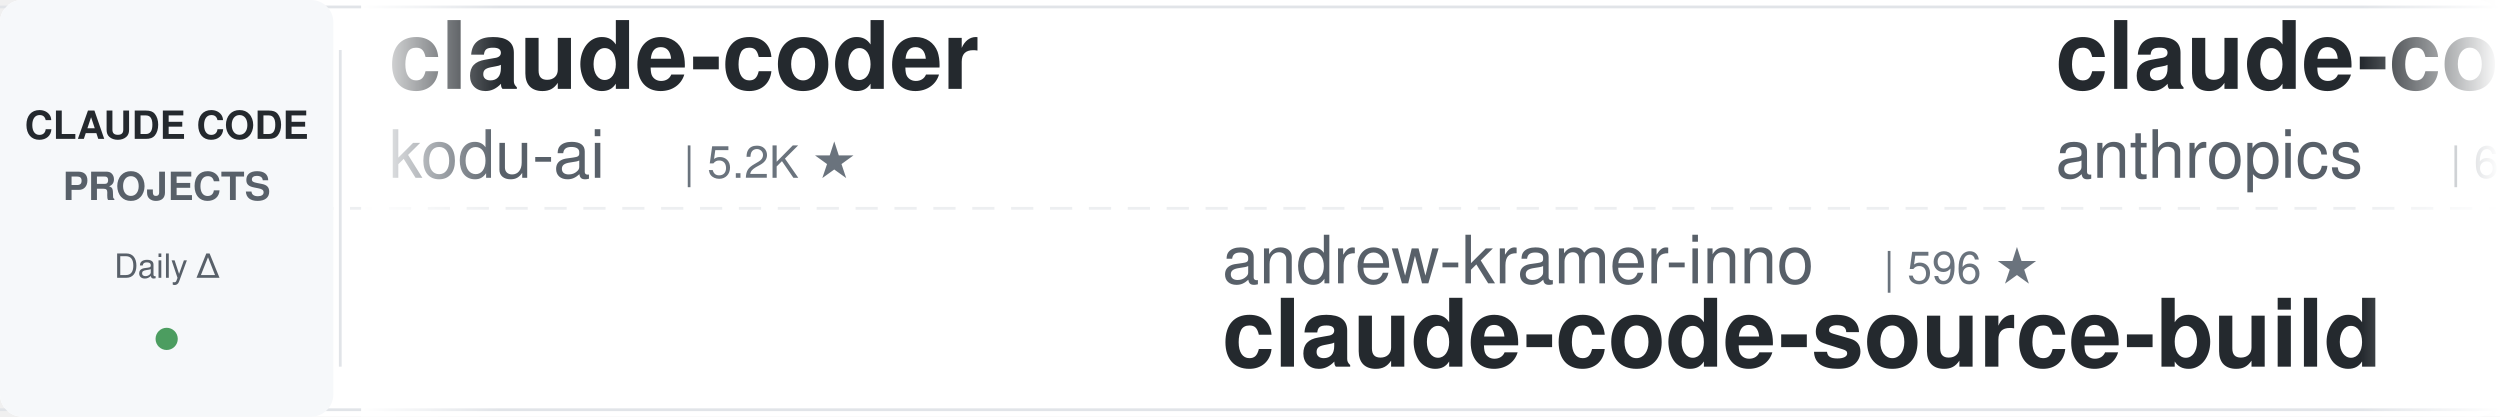
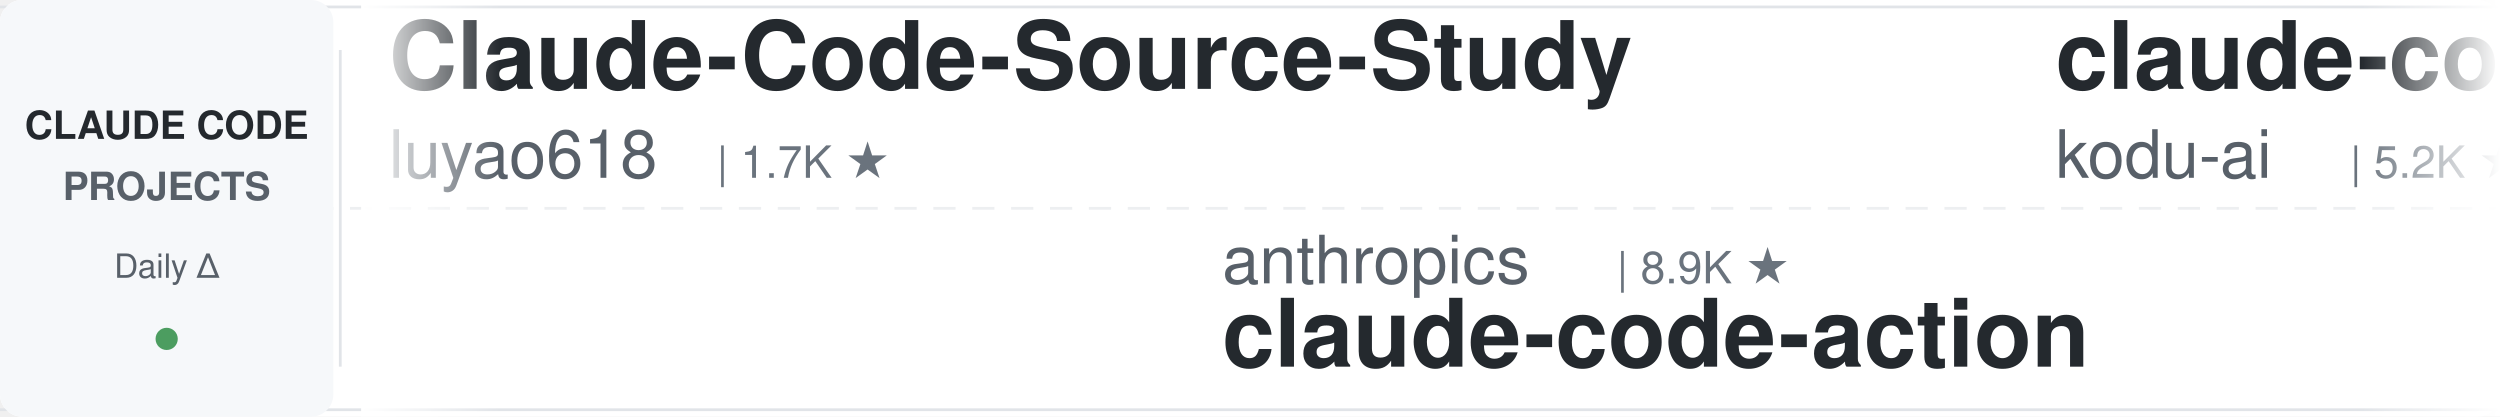
<svg xmlns="http://www.w3.org/2000/svg" width="900" height="150">
  <defs>
    <linearGradient id="leftFade" x1="0%" y1="0%" x2="100%" y2="0%">
      <stop offset="0%" style="stop-color:#ffffff;stop-opacity:1" />
      <stop offset="100%" style="stop-color:#ffffff;stop-opacity:0" />
    </linearGradient>
    <linearGradient id="rightFade" x1="0%" y1="0%" x2="100%" y2="0%">
      <stop offset="0%" style="stop-color:#ffffff;stop-opacity:0" />
      <stop offset="100%" style="stop-color:#ffffff;stop-opacity:1" />
    </linearGradient>
  </defs>
  <rect width="900" height="150" fill="#ffffff" rx="8" />
  <rect x="0" y="2" width="900" height="1" fill="#e1e4e8" />
  <rect x="0" y="147" width="900" height="1" fill="#e1e4e8" />
  <line x1="0" y1="75" x2="900" y2="75" stroke="#e1e4e8" stroke-width="1" stroke-dasharray="8 6" opacity="0.6" />
  <rect x="0" y="0" width="120" height="150" fill="#f6f8fa" rx="8" />
  <text x="60" y="50" font-family="-apple-system, BlinkMacSystemFont, 'Segoe UI', Helvetica, Arial, sans-serif" font-size="14" font-weight="600" fill="#24292e" text-anchor="middle">CLAUDE CODE</text>
  <text x="60" y="72" font-family="-apple-system, BlinkMacSystemFont, 'Segoe UI', Helvetica, Arial, sans-serif" font-size="14" font-weight="600" fill="#586069" text-anchor="middle">PROJECTS</text>
  <text x="60" y="100" font-family="-apple-system, BlinkMacSystemFont, 'Segoe UI', Helvetica, Arial, sans-serif" font-size="12" font-weight="500" fill="#586069" text-anchor="middle">Daily Δ</text>
  <circle cx="60" cy="122" r="4" fill="#22863a" opacity="0.8" />
  <rect x="122" y="18" width="1" height="114" fill="#e1e4e8" />
  <clipPath id="tickerClip">
    <rect x="130" y="0" width="770" height="150" />
  </clipPath>
  <g clip-path="url(#tickerClip)">
    <g id="tickerItems">
      <animateTransform attributeName="transform" attributeType="XML" type="translate" from="0 0" to="-3000 0" dur="54s" repeatCount="indefinite" />
      <g transform="translate(0, 0)">
+         <text x="140" y="32" font-family="-apple-system, BlinkMacSystemFont, 'Segoe UI', Helvetica, Arial, sans-serif" font-size="34" font-weight="600" fill="#24292e">Claude-Code-Source-Study</text>
+         <text x="140" y="64" font-family="-apple-system, BlinkMacSystemFont, 'Segoe UI', Helvetica, Arial, sans-serif" font-size="24" font-weight="400" fill="#586069">luyao618</text>
+         <text x="258" y="64" font-family="-apple-system, BlinkMacSystemFont, 'Segoe UI', Helvetica, Arial, sans-serif" font-size="16" font-weight="500" fill="#6a737d">| 1.7K ★</text>
+       </g>
+       <g transform="translate(300, 0)">
+         <text x="140" y="102" font-family="-apple-system, BlinkMacSystemFont, 'Segoe UI', Helvetica, Arial, sans-serif" font-size="24" font-weight="400" fill="#586069">anthropics</text>
+         <text x="282" y="102" font-family="-apple-system, BlinkMacSystemFont, 'Segoe UI', Helvetica, Arial, sans-serif" font-size="16" font-weight="500" fill="#6a737d">| 8.9K ★</text>
+         <text x="140" y="132" font-family="-apple-system, BlinkMacSystemFont, 'Segoe UI', Helvetica, Arial, sans-serif" font-size="34" font-weight="600" fill="#24292e">claude-code-action</text>
+       </g>
+       <g transform="translate(600, 0)">
        <text x="140" y="32" font-family="-apple-system, BlinkMacSystemFont, 'Segoe UI', Helvetica, Arial, sans-serif" font-size="34" font-weight="600" fill="#24292e">claude-coder</text>
        <text x="140" y="64" font-family="-apple-system, BlinkMacSystemFont, 'Segoe UI', Helvetica, Arial, sans-serif" font-size="24" font-weight="400" fill="#586069">kodu-ai</text>
        <text x="246" y="64" font-family="-apple-system, BlinkMacSystemFont, 'Segoe UI', Helvetica, Arial, sans-serif" font-size="16" font-weight="500" fill="#6a737d">| 5.2K ★</text>
      </g>
-       <g transform="translate(300, 0)">
-         <text x="140" y="102" font-family="-apple-system, BlinkMacSystemFont, 'Segoe UI', Helvetica, Arial, sans-serif" font-size="24" font-weight="400" fill="#586069">andrew-kramer-inno</text>
-         <text x="378" y="102" font-family="-apple-system, BlinkMacSystemFont, 'Segoe UI', Helvetica, Arial, sans-serif" font-size="16" font-weight="500" fill="#6a737d">| 596 ★</text>
-         <text x="140" y="132" font-family="-apple-system, BlinkMacSystemFont, 'Segoe UI', Helvetica, Arial, sans-serif" font-size="34" font-weight="600" fill="#24292e">claude-code-source-build</text>
+       <g transform="translate(900, 0)">
+         <text x="140" y="102" font-family="-apple-system, BlinkMacSystemFont, 'Segoe UI', Helvetica, Arial, sans-serif" font-size="24" font-weight="400" fill="#586069">ykdojo</text>
+         <text x="234" y="102" font-family="-apple-system, BlinkMacSystemFont, 'Segoe UI', Helvetica, Arial, sans-serif" font-size="16" font-weight="500" fill="#6a737d">| 10.1K ★</text>
+         <text x="140" y="132" font-family="-apple-system, BlinkMacSystemFont, 'Segoe UI', Helvetica, Arial, sans-serif" font-size="34" font-weight="600" fill="#24292e">claude-code-tips</text>
      </g>
-       <g transform="translate(600, 0)">
-         <text x="140" y="32" font-family="-apple-system, BlinkMacSystemFont, 'Segoe UI', Helvetica, Arial, sans-serif" font-size="34" font-weight="600" fill="#24292e">claude-code-security-rev...</text>
-         <text x="140" y="64" font-family="-apple-system, BlinkMacSystemFont, 'Segoe UI', Helvetica, Arial, sans-serif" font-size="24" font-weight="400" fill="#586069">anthropics</text>
-         <text x="282" y="64" font-family="-apple-system, BlinkMacSystemFont, 'Segoe UI', Helvetica, Arial, sans-serif" font-size="16" font-weight="500" fill="#6a737d">| 6.2K ★</text>
+       <g transform="translate(1200, 0)">
+         <text x="140" y="32" font-family="-apple-system, BlinkMacSystemFont, 'Segoe UI', Helvetica, Arial, sans-serif" font-size="34" font-weight="600" fill="#24292e">pi-vs-claude-code</text>
+         <text x="140" y="64" font-family="-apple-system, BlinkMacSystemFont, 'Segoe UI', Helvetica, Arial, sans-serif" font-size="24" font-weight="400" fill="#586069">disler</text>
+         <text x="234" y="64" font-family="-apple-system, BlinkMacSystemFont, 'Segoe UI', Helvetica, Arial, sans-serif" font-size="16" font-weight="500" fill="#6a737d">| 1.7K ★</text>
      </g>
-       <g transform="translate(900, 0)">
+       <g transform="translate(1500, 0)">
+         <text x="140" y="102" font-family="-apple-system, BlinkMacSystemFont, 'Segoe UI', Helvetica, Arial, sans-serif" font-size="24" font-weight="400" fill="#586069">Piebald-AI</text>
+         <text x="282" y="102" font-family="-apple-system, BlinkMacSystemFont, 'Segoe UI', Helvetica, Arial, sans-serif" font-size="16" font-weight="500" fill="#6a737d">| 12.6K ★</text>
+         <text x="140" y="132" font-family="-apple-system, BlinkMacSystemFont, 'Segoe UI', Helvetica, Arial, sans-serif" font-size="34" font-weight="600" fill="#24292e">claude-code-system-promp...</text>
+       </g>
+       <g transform="translate(1800, 0)">
+         <text x="140" y="32" font-family="-apple-system, BlinkMacSystemFont, 'Segoe UI', Helvetica, Arial, sans-serif" font-size="34" font-weight="600" fill="#24292e">claude-code-book</text>
+         <text x="140" y="64" font-family="-apple-system, BlinkMacSystemFont, 'Segoe UI', Helvetica, Arial, sans-serif" font-size="24" font-weight="400" fill="#586069">lintsinghua</text>
+         <text x="294" y="64" font-family="-apple-system, BlinkMacSystemFont, 'Segoe UI', Helvetica, Arial, sans-serif" font-size="16" font-weight="500" fill="#6a737d">| 4.2K ★</text>
+       </g>
+       <g transform="translate(2100, 0)">
        <text x="140" y="102" font-family="-apple-system, BlinkMacSystemFont, 'Segoe UI', Helvetica, Arial, sans-serif" font-size="24" font-weight="400" fill="#586069">xu-xiang</text>
        <text x="258" y="102" font-family="-apple-system, BlinkMacSystemFont, 'Segoe UI', Helvetica, Arial, sans-serif" font-size="16" font-weight="500" fill="#6a737d">| 1.9K ★</text>
        <text x="140" y="132" font-family="-apple-system, BlinkMacSystemFont, 'Segoe UI', Helvetica, Arial, sans-serif" font-size="34" font-weight="600" fill="#24292e">everything-claude-code-z...</text>
      </g>
-       <g transform="translate(1200, 0)">
-         <text x="140" y="32" font-family="-apple-system, BlinkMacSystemFont, 'Segoe UI', Helvetica, Arial, sans-serif" font-size="34" font-weight="600" fill="#24292e">skills</text>
-         <text x="140" y="64" font-family="-apple-system, BlinkMacSystemFont, 'Segoe UI', Helvetica, Arial, sans-serif" font-size="24" font-weight="400" fill="#586069">anthropics</text>
-         <text x="282" y="64" font-family="-apple-system, BlinkMacSystemFont, 'Segoe UI', Helvetica, Arial, sans-serif" font-size="16" font-weight="500" fill="#6a737d">| 175.9K ★</text>
-       </g>
-       <g transform="translate(1500, 0)">
-         <text x="140" y="102" font-family="-apple-system, BlinkMacSystemFont, 'Segoe UI', Helvetica, Arial, sans-serif" font-size="24" font-weight="400" fill="#586069">Windy3f3f3f3f</text>
-         <text x="318" y="102" font-family="-apple-system, BlinkMacSystemFont, 'Segoe UI', Helvetica, Arial, sans-serif" font-size="16" font-weight="500" fill="#6a737d">| 2.7K ★</text>
-         <text x="140" y="132" font-family="-apple-system, BlinkMacSystemFont, 'Segoe UI', Helvetica, Arial, sans-serif" font-size="34" font-weight="600" fill="#24292e">claude-code-from-scratch</text>
-       </g>
-       <g transform="translate(1800, 0)">
-         <text x="140" y="32" font-family="-apple-system, BlinkMacSystemFont, 'Segoe UI', Helvetica, Arial, sans-serif" font-size="34" font-weight="600" fill="#24292e">claude-code-engineering</text>
-         <text x="140" y="64" font-family="-apple-system, BlinkMacSystemFont, 'Segoe UI', Helvetica, Arial, sans-serif" font-size="24" font-weight="400" fill="#586069">huangjia2019</text>
-         <text x="306" y="64" font-family="-apple-system, BlinkMacSystemFont, 'Segoe UI', Helvetica, Arial, sans-serif" font-size="16" font-weight="500" fill="#6a737d">| 1.1K ★</text>
-       </g>
-       <g transform="translate(2100, 0)">
-         <text x="140" y="102" font-family="-apple-system, BlinkMacSystemFont, 'Segoe UI', Helvetica, Arial, sans-serif" font-size="24" font-weight="400" fill="#586069">disler</text>
-         <text x="234" y="102" font-family="-apple-system, BlinkMacSystemFont, 'Segoe UI', Helvetica, Arial, sans-serif" font-size="16" font-weight="500" fill="#6a737d">| 1.7K ★</text>
-         <text x="140" y="132" font-family="-apple-system, BlinkMacSystemFont, 'Segoe UI', Helvetica, Arial, sans-serif" font-size="34" font-weight="600" fill="#24292e">pi-vs-claude-code</text>
-       </g>
      <g transform="translate(2400, 0)">
-         <text x="140" y="32" font-family="-apple-system, BlinkMacSystemFont, 'Segoe UI', Helvetica, Arial, sans-serif" font-size="34" font-weight="600" fill="#24292e">how-claude-code-works</text>
-         <text x="140" y="64" font-family="-apple-system, BlinkMacSystemFont, 'Segoe UI', Helvetica, Arial, sans-serif" font-size="24" font-weight="400" fill="#586069">Windy3f3f3f3f</text>
-         <text x="318" y="64" font-family="-apple-system, BlinkMacSystemFont, 'Segoe UI', Helvetica, Arial, sans-serif" font-size="16" font-weight="500" fill="#6a737d">| 3.6K ★</text>
+         <text x="140" y="32" font-family="-apple-system, BlinkMacSystemFont, 'Segoe UI', Helvetica, Arial, sans-serif" font-size="34" font-weight="600" fill="#24292e">edmunds-claude-code</text>
+         <text x="140" y="64" font-family="-apple-system, BlinkMacSystemFont, 'Segoe UI', Helvetica, Arial, sans-serif" font-size="24" font-weight="400" fill="#586069">edmund-io</text>
+         <text x="270" y="64" font-family="-apple-system, BlinkMacSystemFont, 'Segoe UI', Helvetica, Arial, sans-serif" font-size="16" font-weight="500" fill="#6a737d">| 1.5K ★</text>
      </g>
      <g transform="translate(2700, 0)">
-         <text x="140" y="102" font-family="-apple-system, BlinkMacSystemFont, 'Segoe UI', Helvetica, Arial, sans-serif" font-size="24" font-weight="400" fill="#586069">VILA-Lab</text>
-         <text x="258" y="102" font-family="-apple-system, BlinkMacSystemFont, 'Segoe UI', Helvetica, Arial, sans-serif" font-size="16" font-weight="500" fill="#6a737d">| 2.1K ★</text>
-         <text x="140" y="132" font-family="-apple-system, BlinkMacSystemFont, 'Segoe UI', Helvetica, Arial, sans-serif" font-size="34" font-weight="600" fill="#24292e">Dive-into-Claude-Code</text>
+         <text x="140" y="102" font-family="-apple-system, BlinkMacSystemFont, 'Segoe UI', Helvetica, Arial, sans-serif" font-size="24" font-weight="400" fill="#586069">JrCx7scC</text>
+         <text x="258" y="102" font-family="-apple-system, BlinkMacSystemFont, 'Segoe UI', Helvetica, Arial, sans-serif" font-size="16" font-weight="500" fill="#6a737d">| 376 ★</text>
+         <text x="140" y="132" font-family="-apple-system, BlinkMacSystemFont, 'Segoe UI', Helvetica, Arial, sans-serif" font-size="34" font-weight="600" fill="#24292e">claude-code-source</text>
      </g>
      <g transform="translate(3000, 0)">
+         <text x="140" y="32" font-family="-apple-system, BlinkMacSystemFont, 'Segoe UI', Helvetica, Arial, sans-serif" font-size="34" font-weight="600" fill="#24292e">Claude-Code-Source-Study</text>
+         <text x="140" y="64" font-family="-apple-system, BlinkMacSystemFont, 'Segoe UI', Helvetica, Arial, sans-serif" font-size="24" font-weight="400" fill="#586069">luyao618</text>
+         <text x="258" y="64" font-family="-apple-system, BlinkMacSystemFont, 'Segoe UI', Helvetica, Arial, sans-serif" font-size="16" font-weight="500" fill="#6a737d">| 1.7K ★</text>
+       </g>
+       <g transform="translate(3300, 0)">
+         <text x="140" y="102" font-family="-apple-system, BlinkMacSystemFont, 'Segoe UI', Helvetica, Arial, sans-serif" font-size="24" font-weight="400" fill="#586069">anthropics</text>
+         <text x="282" y="102" font-family="-apple-system, BlinkMacSystemFont, 'Segoe UI', Helvetica, Arial, sans-serif" font-size="16" font-weight="500" fill="#6a737d">| 8.9K ★</text>
+         <text x="140" y="132" font-family="-apple-system, BlinkMacSystemFont, 'Segoe UI', Helvetica, Arial, sans-serif" font-size="34" font-weight="600" fill="#24292e">claude-code-action</text>
+       </g>
+       <g transform="translate(3600, 0)">
        <text x="140" y="32" font-family="-apple-system, BlinkMacSystemFont, 'Segoe UI', Helvetica, Arial, sans-serif" font-size="34" font-weight="600" fill="#24292e">claude-coder</text>
        <text x="140" y="64" font-family="-apple-system, BlinkMacSystemFont, 'Segoe UI', Helvetica, Arial, sans-serif" font-size="24" font-weight="400" fill="#586069">kodu-ai</text>
        <text x="246" y="64" font-family="-apple-system, BlinkMacSystemFont, 'Segoe UI', Helvetica, Arial, sans-serif" font-size="16" font-weight="500" fill="#6a737d">| 5.2K ★</text>
      </g>
-       <g transform="translate(3300, 0)">
-         <text x="140" y="102" font-family="-apple-system, BlinkMacSystemFont, 'Segoe UI', Helvetica, Arial, sans-serif" font-size="24" font-weight="400" fill="#586069">andrew-kramer-inno</text>
-         <text x="378" y="102" font-family="-apple-system, BlinkMacSystemFont, 'Segoe UI', Helvetica, Arial, sans-serif" font-size="16" font-weight="500" fill="#6a737d">| 596 ★</text>
-         <text x="140" y="132" font-family="-apple-system, BlinkMacSystemFont, 'Segoe UI', Helvetica, Arial, sans-serif" font-size="34" font-weight="600" fill="#24292e">claude-code-source-build</text>
-       </g>
-       <g transform="translate(3600, 0)">
-         <text x="140" y="32" font-family="-apple-system, BlinkMacSystemFont, 'Segoe UI', Helvetica, Arial, sans-serif" font-size="34" font-weight="600" fill="#24292e">claude-code-security-rev...</text>
-         <text x="140" y="64" font-family="-apple-system, BlinkMacSystemFont, 'Segoe UI', Helvetica, Arial, sans-serif" font-size="24" font-weight="400" fill="#586069">anthropics</text>
-         <text x="282" y="64" font-family="-apple-system, BlinkMacSystemFont, 'Segoe UI', Helvetica, Arial, sans-serif" font-size="16" font-weight="500" fill="#6a737d">| 6.2K ★</text>
-       </g>
      <g transform="translate(3900, 0)">
-         <text x="140" y="102" font-family="-apple-system, BlinkMacSystemFont, 'Segoe UI', Helvetica, Arial, sans-serif" font-size="24" font-weight="400" fill="#586069">xu-xiang</text>
-         <text x="258" y="102" font-family="-apple-system, BlinkMacSystemFont, 'Segoe UI', Helvetica, Arial, sans-serif" font-size="16" font-weight="500" fill="#6a737d">| 1.9K ★</text>
-         <text x="140" y="132" font-family="-apple-system, BlinkMacSystemFont, 'Segoe UI', Helvetica, Arial, sans-serif" font-size="34" font-weight="600" fill="#24292e">everything-claude-code-z...</text>
+         <text x="140" y="102" font-family="-apple-system, BlinkMacSystemFont, 'Segoe UI', Helvetica, Arial, sans-serif" font-size="24" font-weight="400" fill="#586069">ykdojo</text>
+         <text x="234" y="102" font-family="-apple-system, BlinkMacSystemFont, 'Segoe UI', Helvetica, Arial, sans-serif" font-size="16" font-weight="500" fill="#6a737d">| 10.1K ★</text>
+         <text x="140" y="132" font-family="-apple-system, BlinkMacSystemFont, 'Segoe UI', Helvetica, Arial, sans-serif" font-size="34" font-weight="600" fill="#24292e">claude-code-tips</text>
      </g>
    </g>
  </g>
  <rect x="130" y="0" width="50" height="150" fill="url(#leftFade)" />
  <rect x="850" y="0" width="50" height="150" fill="url(#rightFade)" />
</svg>
